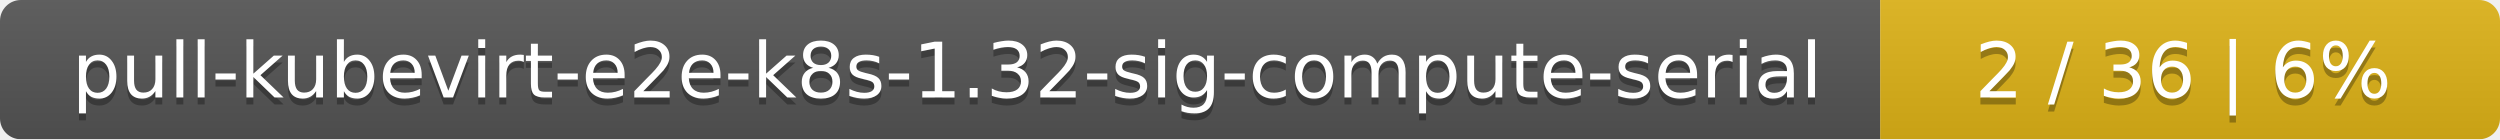
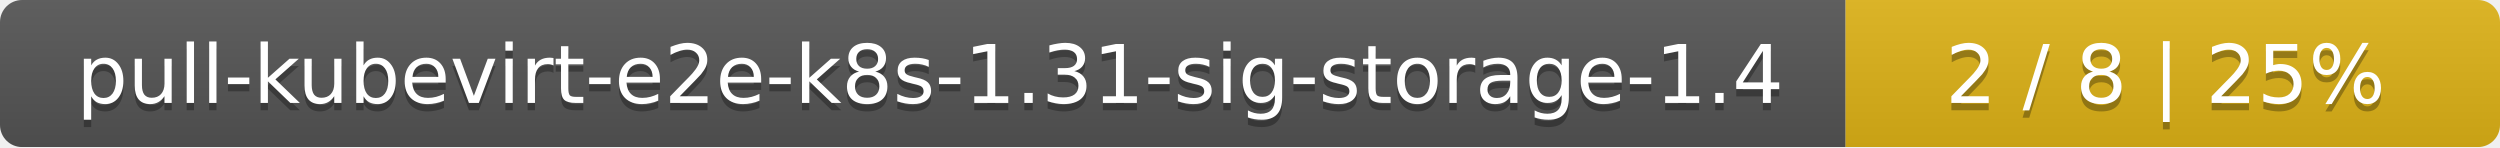
- <svg xmlns="http://www.w3.org/2000/svg" width="359" height="20">
+ <svg xmlns="http://www.w3.org/2000/svg" width="340" height="20">
  <linearGradient id="smooth" x2="0" y2="100%">
    <stop offset="0" stop-color="#bbb" stop-opacity=".1" />
    <stop offset="1" stop-opacity=".1" />
  </linearGradient>
  <mask id="round">
-     <rect width="359" height="20" rx="3" fill="#fff" />
+     <rect width="340" height="20" rx="3" fill="#fff" />
  </mask>
  <g mask="url(#round)">
-     <rect width="270" height="20" fill="#555" />
-     <rect x="270" width="89" height="20" fill="#dfb317" />
-     <rect width="359" height="20" fill="url(#smooth)" />
+     <rect width="251" height="20" fill="#555" />
+     <rect x="251" width="89" height="20" fill="#dfb317" />
+     <rect width="340" height="20" fill="url(#smooth)" />
  </g>
  <g fill="#fff" text-anchor="middle" font-family="DejaVu Sans,Verdana,Geneva,sans-serif" font-size="11">
-     <text x="136" y="15" fill="#010101" fill-opacity=".3">pull-kubevirt-e2e-k8s-1.32-sig-compute-serial</text>
-     <text x="136" y="14">pull-kubevirt-e2e-k8s-1.32-sig-compute-serial</text>
-     <text x="313.5" y="15" fill="#010101" fill-opacity=".3">2 / 36    |    6%</text>
-     <text x="313.5" y="14">2 / 36    |    6%</text>
+     <text x="126.5" y="15" fill="#010101" fill-opacity=".3">pull-kubevirt-e2e-k8s-1.31-sig-storage-1.4</text>
+     <text x="126.5" y="14">pull-kubevirt-e2e-k8s-1.31-sig-storage-1.4</text>
+     <text x="294.5" y="15" fill="#010101" fill-opacity=".3">2 / 8    |    25%</text>
+     <text x="294.5" y="14">2 / 8    |    25%</text>
  </g>
</svg>
